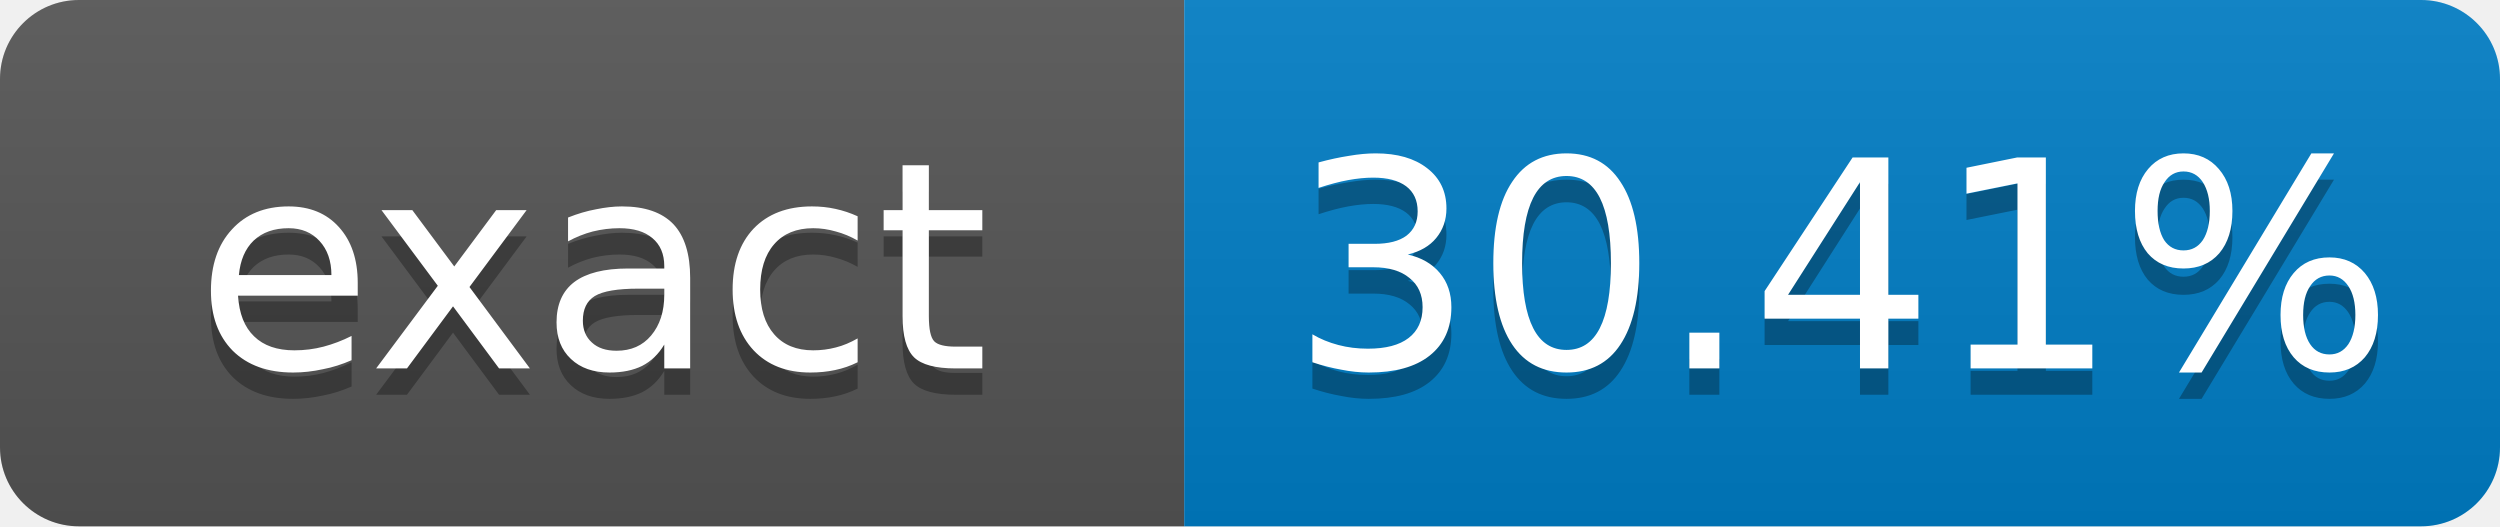
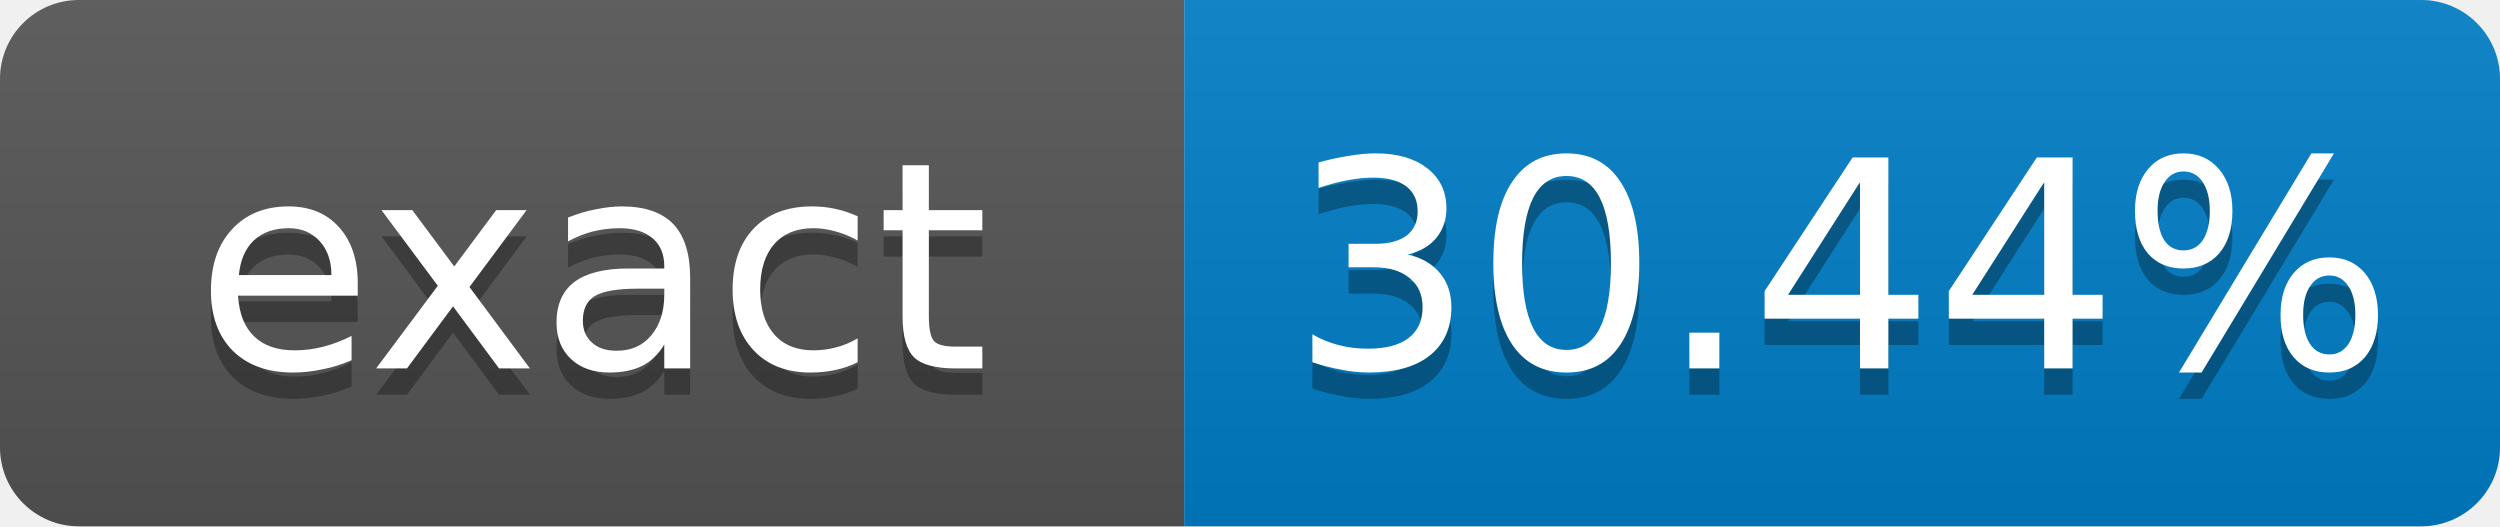
- <svg xmlns="http://www.w3.org/2000/svg" width="95" height="20" role="img" aria-label="exact: 30.41%">
+ <svg xmlns="http://www.w3.org/2000/svg" width="95" height="20" role="img" aria-label="exact: 30.44%">
  <linearGradient id="s" x2="0" y2="100%">
    <stop offset="0" stop-color="#bbb" stop-opacity=".1" />
    <stop offset="1" stop-opacity=".1" />
  </linearGradient>
  <clipPath id="r">
    <rect width="95" height="20" rx="3" fill="#fff" />
  </clipPath>
  <g clip-path="url(#r)">
    <rect width="45" height="20" fill="#555" />
    <rect x="45" width="50" height="20" fill="#007ec6" />
    <rect width="95" height="20" fill="url(#s)" />
  </g>
  <g fill="#fff" text-anchor="middle" font-family="Verdana,Geneva,DejaVu Sans,sans-serif" font-size="11">
    <text x="22.5" y="15" fill="#010101" fill-opacity=".3">exact</text>
    <text x="22.5" y="14">exact</text>
-     <text x="70" y="15" fill="#010101" fill-opacity=".3">30.41%</text>
-     <text x="70" y="14">30.41%</text>
+     <text x="70" y="15" fill="#010101" fill-opacity=".3">30.44%</text>
+     <text x="70" y="14">30.44%</text>
  </g>
</svg>
